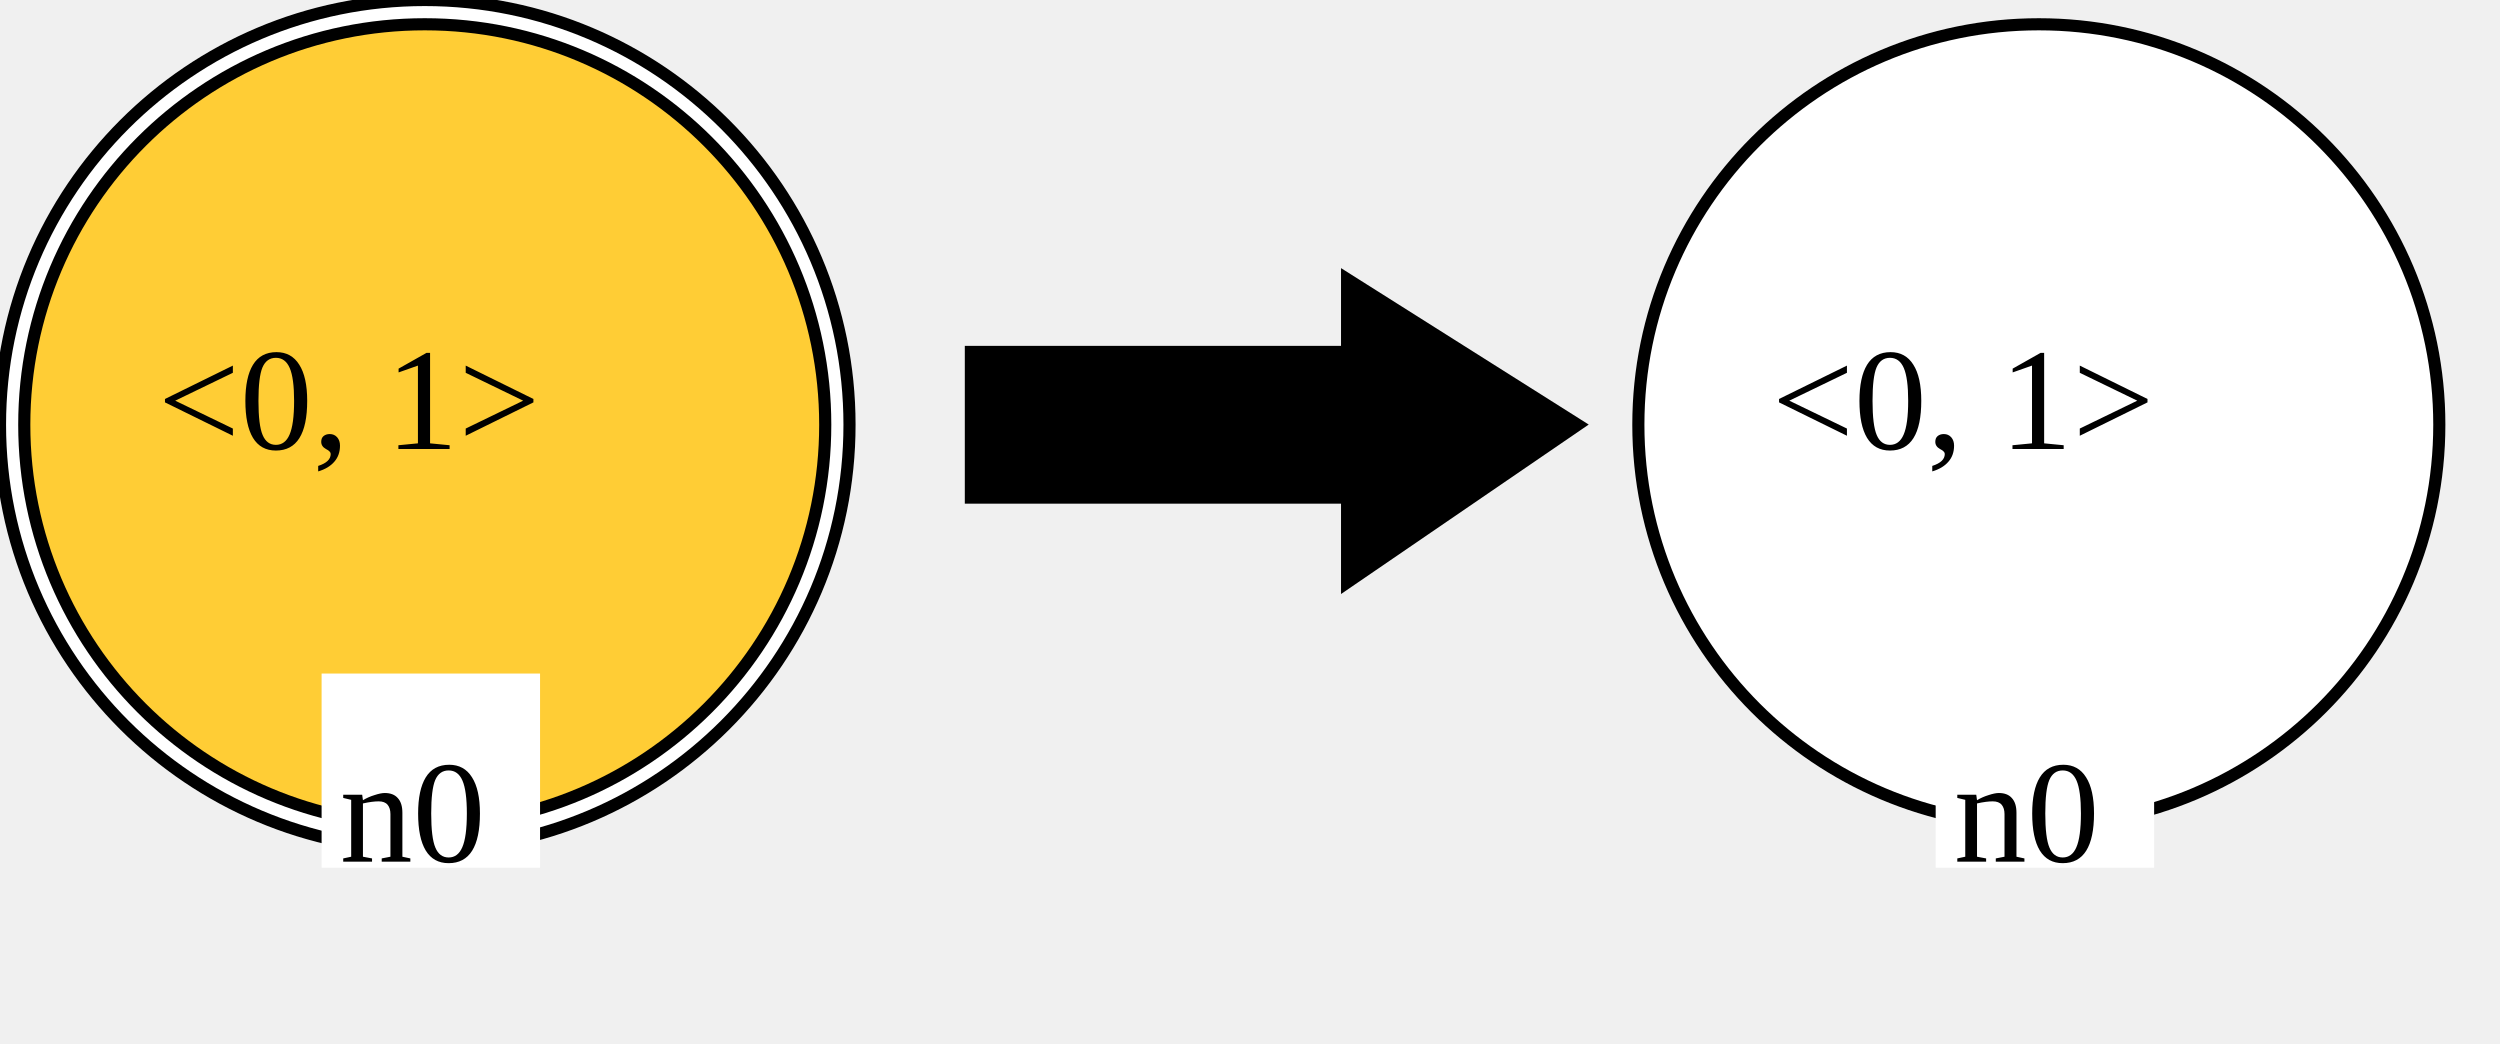
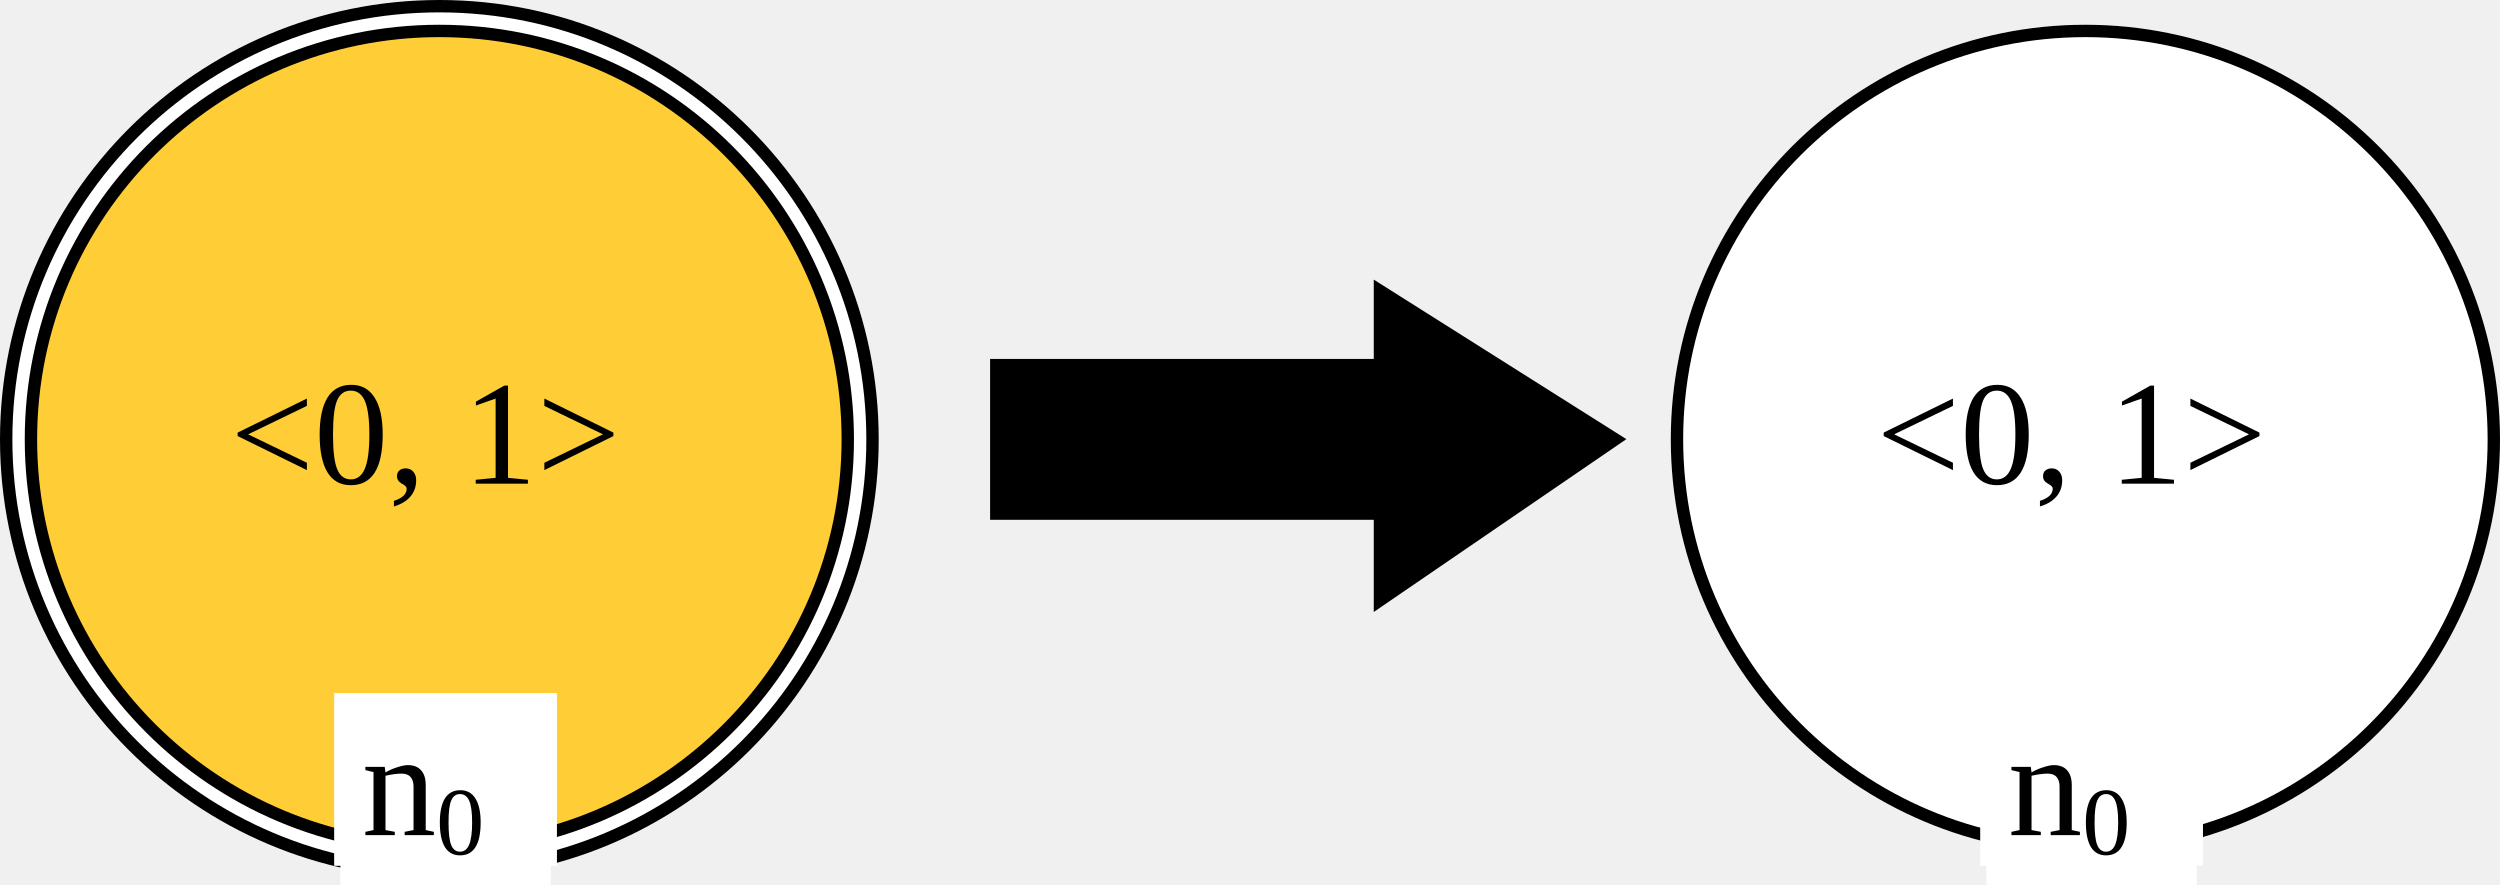
- <svg xmlns="http://www.w3.org/2000/svg" version="1.1" font="DejaVu Sans" font-size="12" width="206" height="86" id="svg3">
+ <svg xmlns="http://www.w3.org/2000/svg" version="1.1" font="DejaVu Sans" font-size="12px" width="202" height="71.5" id="svg3">
  <defs id="defs3" />
-   <circle id="LGn0_0" cx="35" cy="35" r="35" fill="#ffffff" stroke="#ffffff" stroke-width="1" stroke-linecap="square" />
-   <circle id="LGn0_1" cx="35" cy="35" r="33" fill="none" stroke="#000000" stroke-width="1" stroke-linecap="square" style="fill:#ffc000;fill-opacity:0.79" />
-   <circle id="LGn0_2" cx="35" cy="35" r="35" fill="none" stroke="#000000" stroke-width="1" stroke-linecap="square" />
-   <text id="LGn0_3" x="13" y="37" fill="#000000">&lt;0, 1&gt;</text>
-   <rect id="LGn0_4" x="27" y="56" width="17" height="15" fill="#ffffff" />
-   <rect id="LGn0_5" x="27" y="56" width="17" height="15" stroke="#ffffff" stroke-width="1" stroke-linecap="square" fill="#ffffff" />
-   <text id="LGn0_6" x="28" y="71" fill="#000000">n0</text>
-   <g id="g2">
-     <polygon id="0" points="80,29 111,29 111,23 130,35 111,48 111,41 80,41 " stroke="rgb(0,0,0)" stroke-width="1" stroke-linecap="square" fill="rgb(0,0,0)" />
+   <circle id="LGn0_0" cx="35.5" cy="35.5" r="35" fill="#ffffff" stroke="#ffffff" stroke-width="1" stroke-linecap="square" />
+   <circle id="LGn0_1" cx="35.5" cy="35.5" r="33" fill="none" stroke="#000000" stroke-width="1" stroke-linecap="square" style="fill:#ffc000;fill-opacity:0.79" />
+   <circle id="LGn0_2" cx="35.5" cy="35.5" r="35" fill="none" stroke="#000000" stroke-width="1" stroke-linecap="square" />
+   <text id="LGn0_3" x="18.61" y="39.076" fill="#000000">&lt;0, 1&gt;</text>
+   <rect id="LGn0_4" x="27.5" y="56.5" width="17" height="15" fill="#ffffff" />
+   <rect id="LGn0_5" x="27.5" y="56.5" width="17" height="12.956" stroke="#ffffff" stroke-width="1" stroke-linecap="square" fill="#ffffff" />
+   <text id="LGn0_6" x="29.242" y="67.478" fill="#000000">n<tspan style="font-size:65%;baseline-shift:sub" id="tspan1">0</tspan>
+   </text>
+   <g id="g2" transform="translate(0.5,0.5)">
+     <polygon id="0" points="111,29 111,23 130,35 111,48 111,41 80,41 80,29 " stroke="#000000" stroke-width="1" stroke-linecap="square" fill="#000000" />
  </g>
-   <g id="g3">
-     <circle id="RGn0_0" cx="168" cy="35" r="33" fill="rgb(255,255,255)" stroke="rgb(255,255,255)" stroke-width="1" stroke-linecap="square" />
-     <circle id="RGn0_1" cx="168" cy="35" r="33" fill="none" stroke="rgb(0,0,0)" stroke-width="1" stroke-linecap="square" />
-     <text id="RGn0_2" x="146" y="37" fill="rgb(0,0,0)">&lt;0, 1&gt;</text>
-     <rect id="RGn0_3" x="160" y="56" width="17" height="15" fill="rgb(255,255,255)" />
-     <rect id="RGn0_4" x="160" y="56" width="17" height="15" stroke="rgb(255,255,255)" stroke-width="1" stroke-linecap="square" fill="rgb(255,255,255)" />
-     <text id="RGn0_5" x="161" y="71" fill="rgb(0,0,0)">n0</text>
-   </g>
+   <circle id="RGn0_0" cx="168.5" cy="35.5" r="33" fill="#ffffff" stroke="#ffffff" stroke-width="1" stroke-linecap="square" />
+   <circle id="RGn0_1" cx="168.5" cy="35.5" r="33" fill="none" stroke="#000000" stroke-width="1" stroke-linecap="square" />
+   <text id="RGn0_2" x="151.61" y="39.076" fill="#000000">&lt;0, 1&gt;</text>
+   <rect id="RGn0_3" x="160.5" y="56.5" width="17" height="15" fill="#ffffff" />
+   <rect id="RGn0_4" x="160.5" y="56.5" width="17" height="12.956" stroke="#ffffff" stroke-width="1" stroke-linecap="square" fill="#ffffff" />
+   <text id="RGn0_5" x="162.242" y="67.478" fill="#000000">n<tspan style="font-size:65%;baseline-shift:sub" id="tspan2">0</tspan>
+   </text>
</svg>
